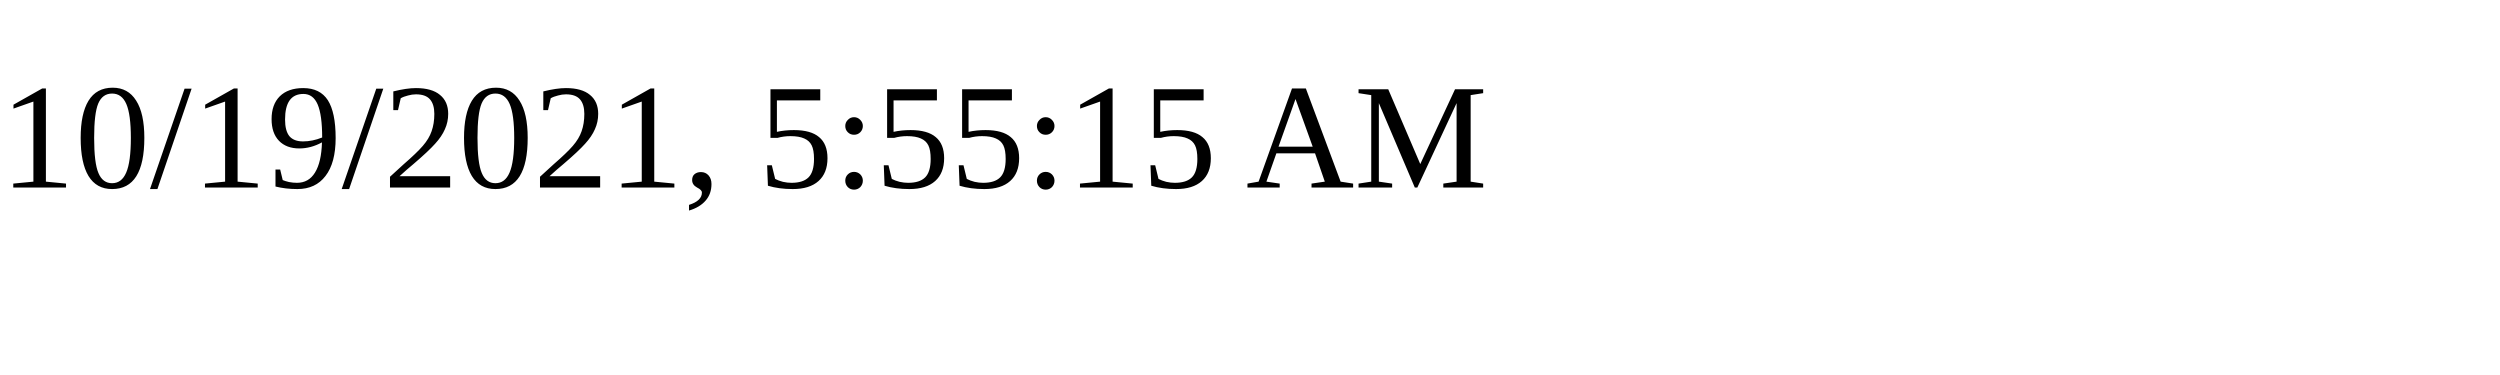
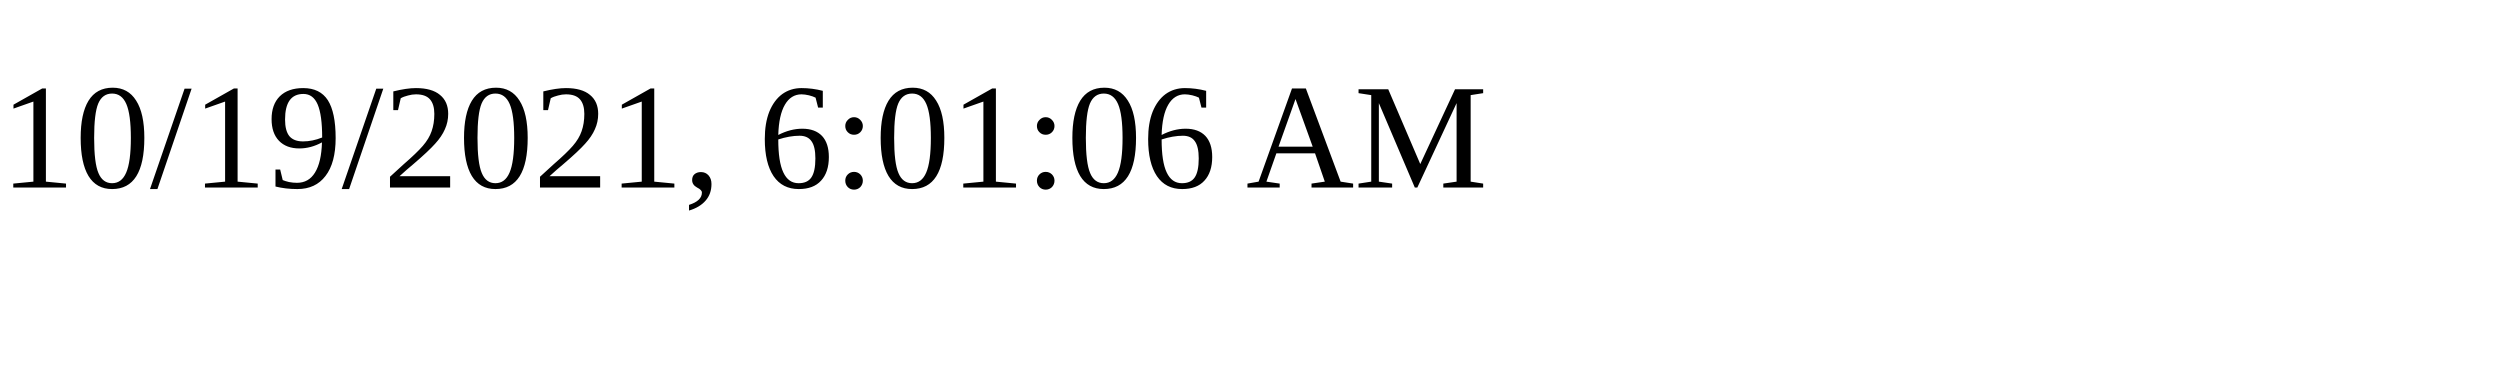
<svg xmlns="http://www.w3.org/2000/svg" height="30" width="200">
-   <text x="0" y="15">10/19/2021, 5:55:15 AM</text>
+   <text x="0" y="15">10/19/2021, 6:01:06 AM</text>
</svg>
